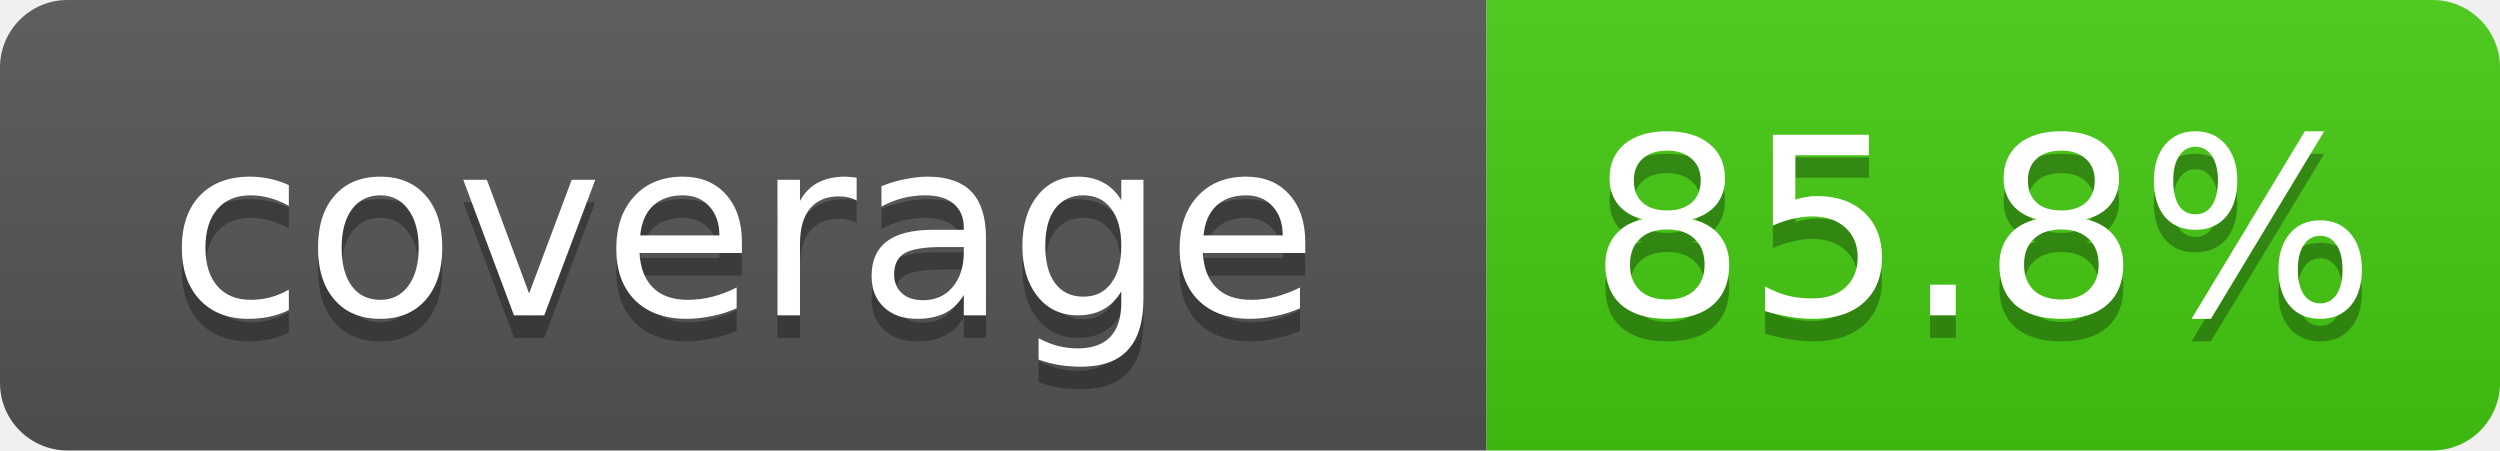
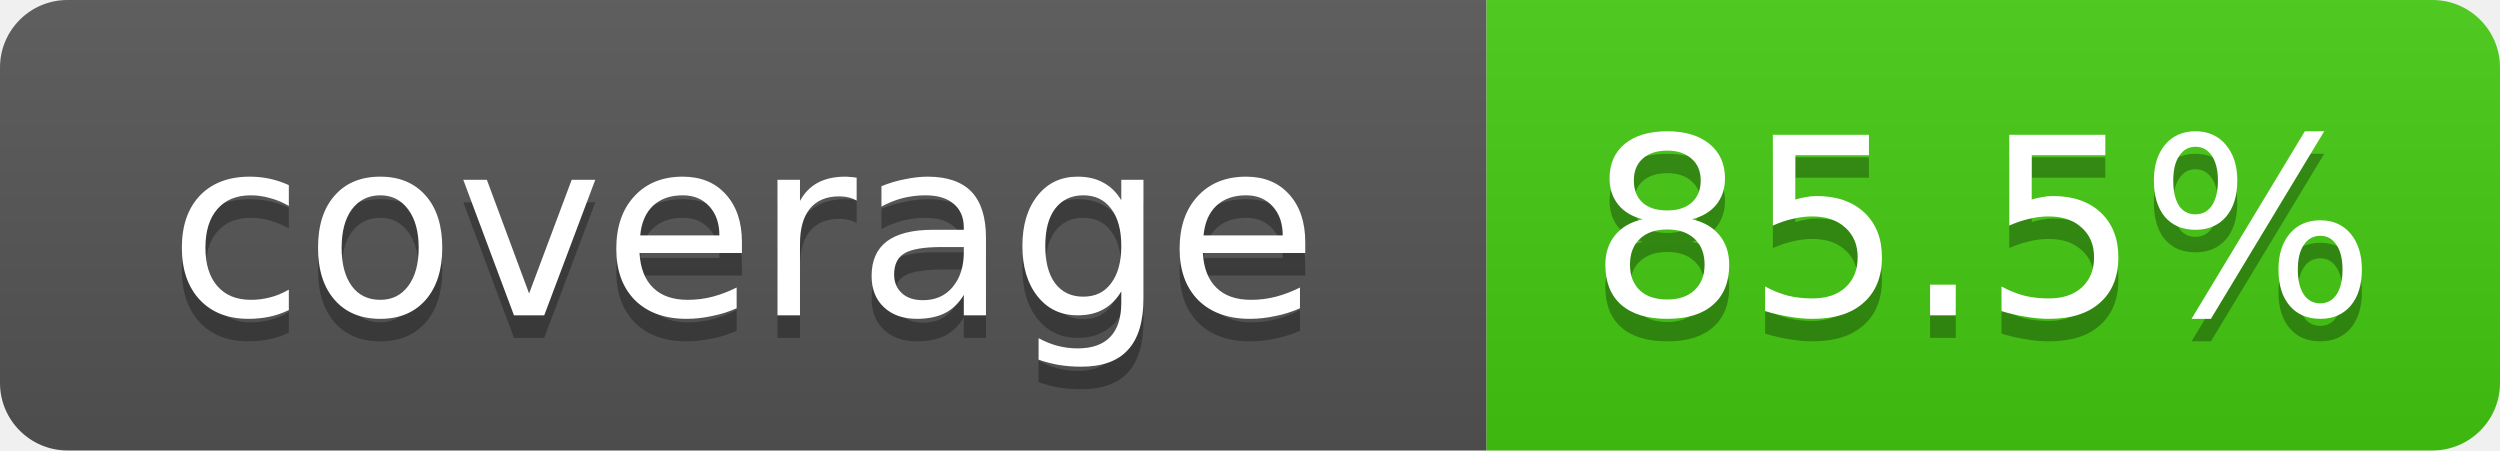
- <svg xmlns="http://www.w3.org/2000/svg" width="111" height="20" role="img" aria-label="coverage: 85.8%">
+ <svg xmlns="http://www.w3.org/2000/svg" width="111" height="20" role="img" aria-label="coverage: 85.5%">
  <linearGradient id="s" x2="0" y2="100%">
    <stop offset="0" stop-color="#bbb" stop-opacity=".1" />
    <stop offset="1" stop-opacity=".1" />
  </linearGradient>
  <clipPath id="r">
    <rect width="111" height="20" rx="3" fill="#fff" />
  </clipPath>
  <g clip-path="url(#r)">
    <rect width="66" height="20" fill="#555" />
    <rect x="66" width="45" height="20" fill="#4c1" />
    <rect width="111" height="20" fill="url(#s)" />
  </g>
  <g fill="#fff" text-anchor="middle" font-family="Verdana,DejaVu Sans,Geneva,sans-serif" font-size="11">
    <text x="33" y="15" fill="#010101" fill-opacity=".3">coverage</text>
    <text x="33" y="14">coverage</text>
-     <text x="88" y="15" fill="#010101" fill-opacity=".3">85.8%</text>
-     <text x="88" y="14">85.8%</text>
+     <text x="88" y="15" fill="#010101" fill-opacity=".3">85.5%</text>
+     <text x="88" y="14">85.5%</text>
  </g>
</svg>
